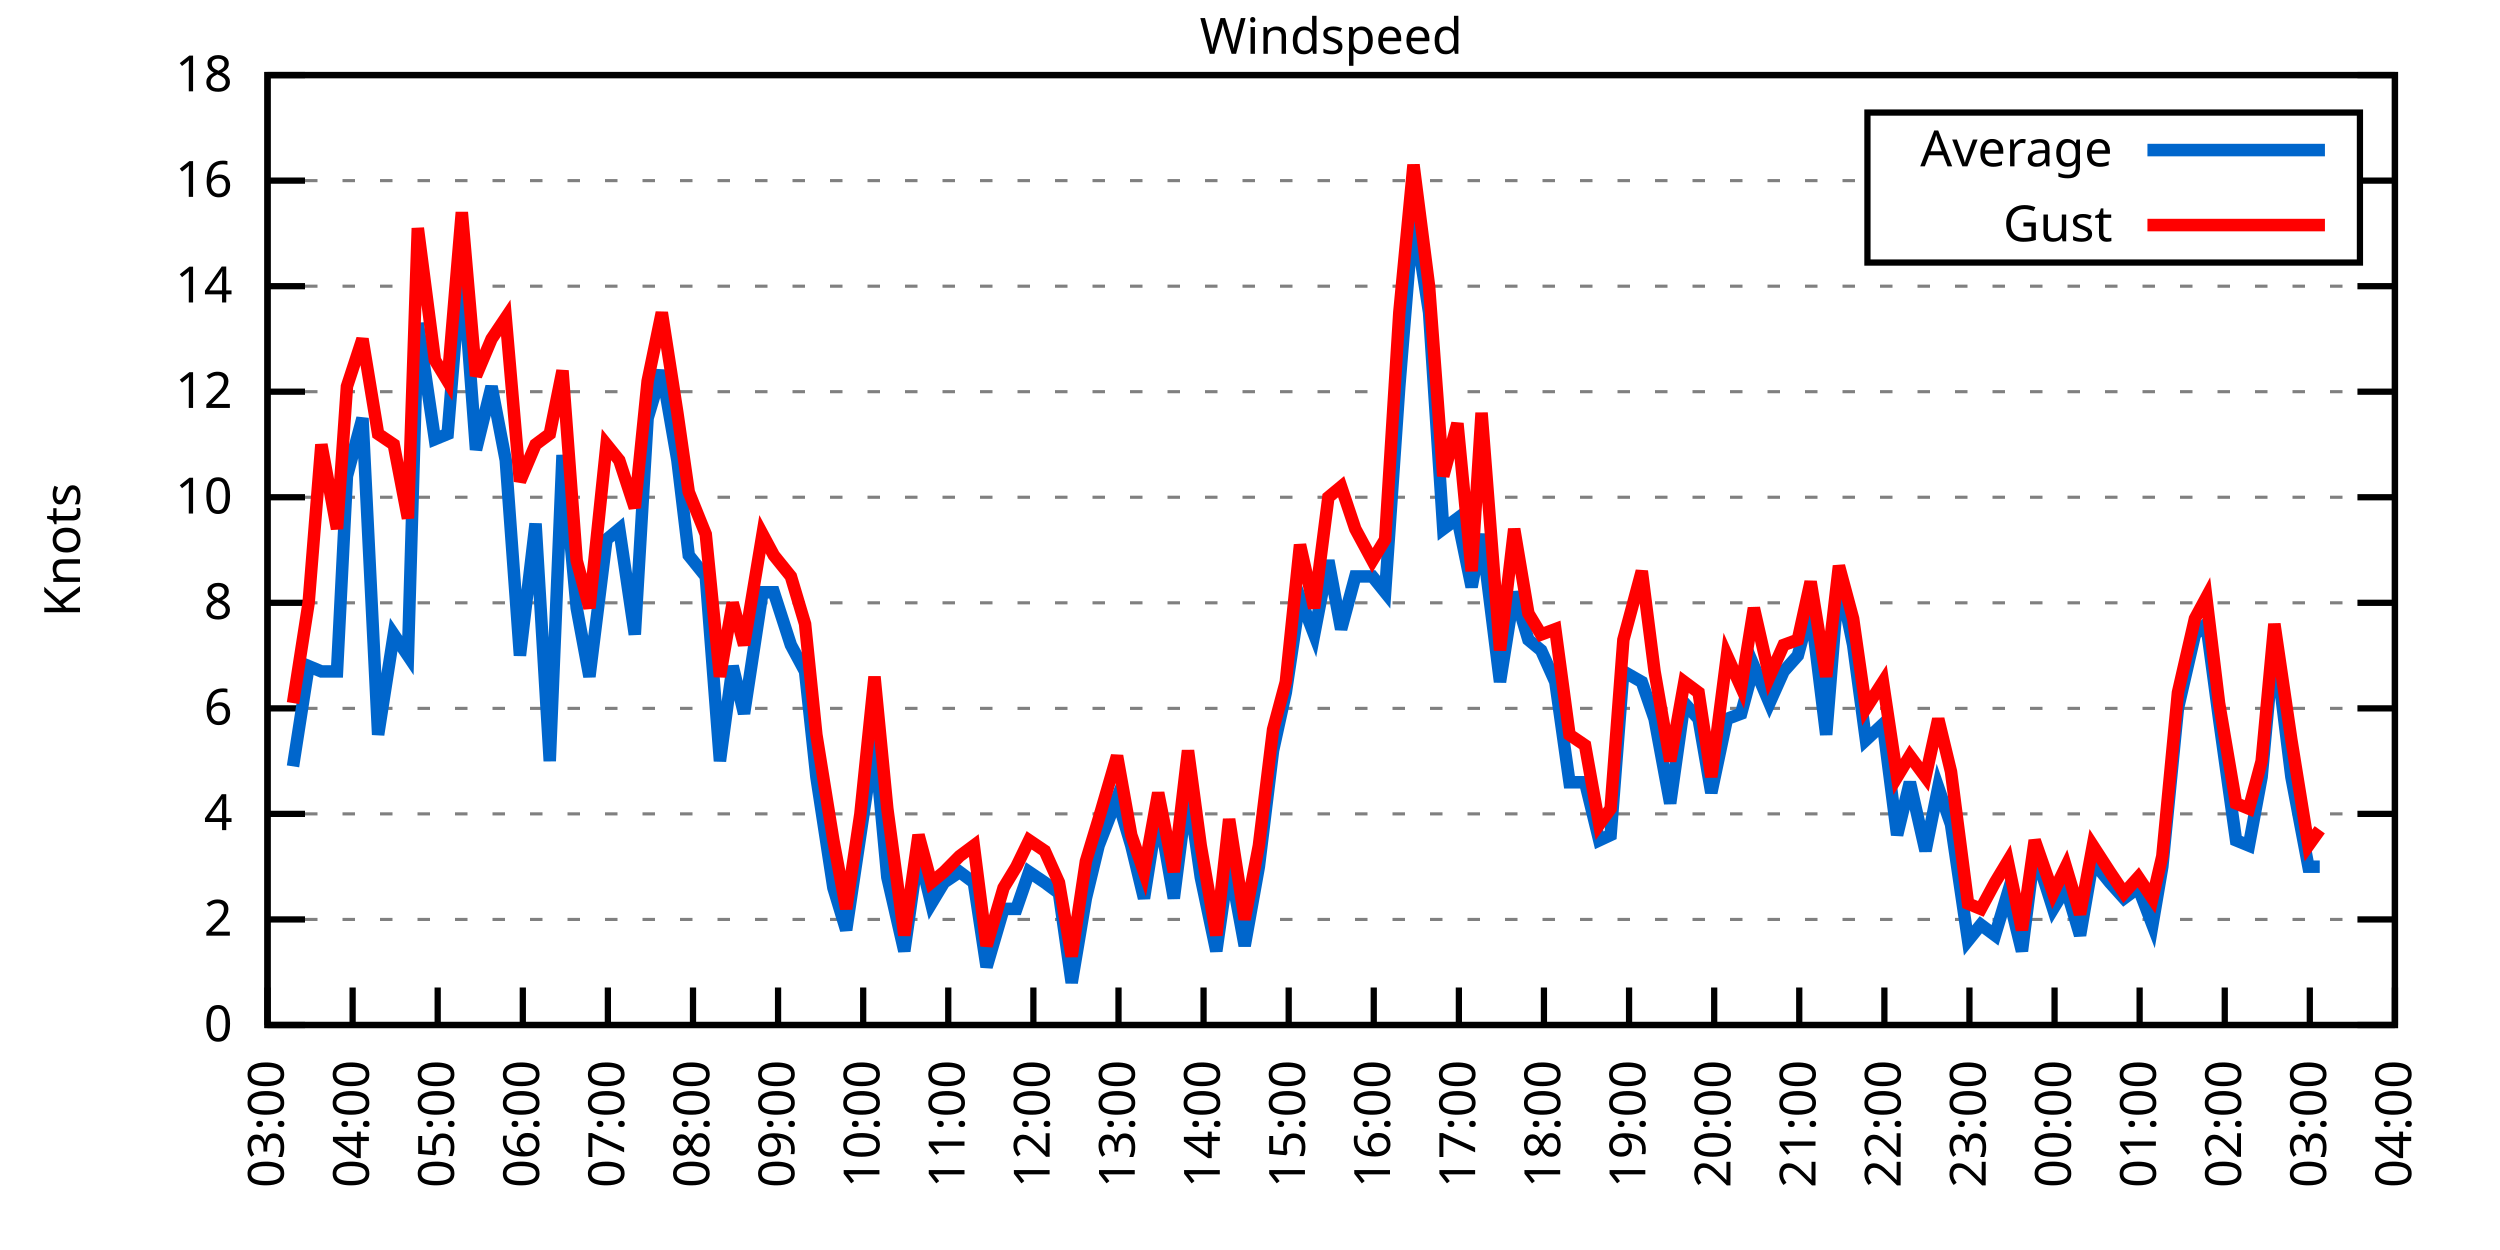
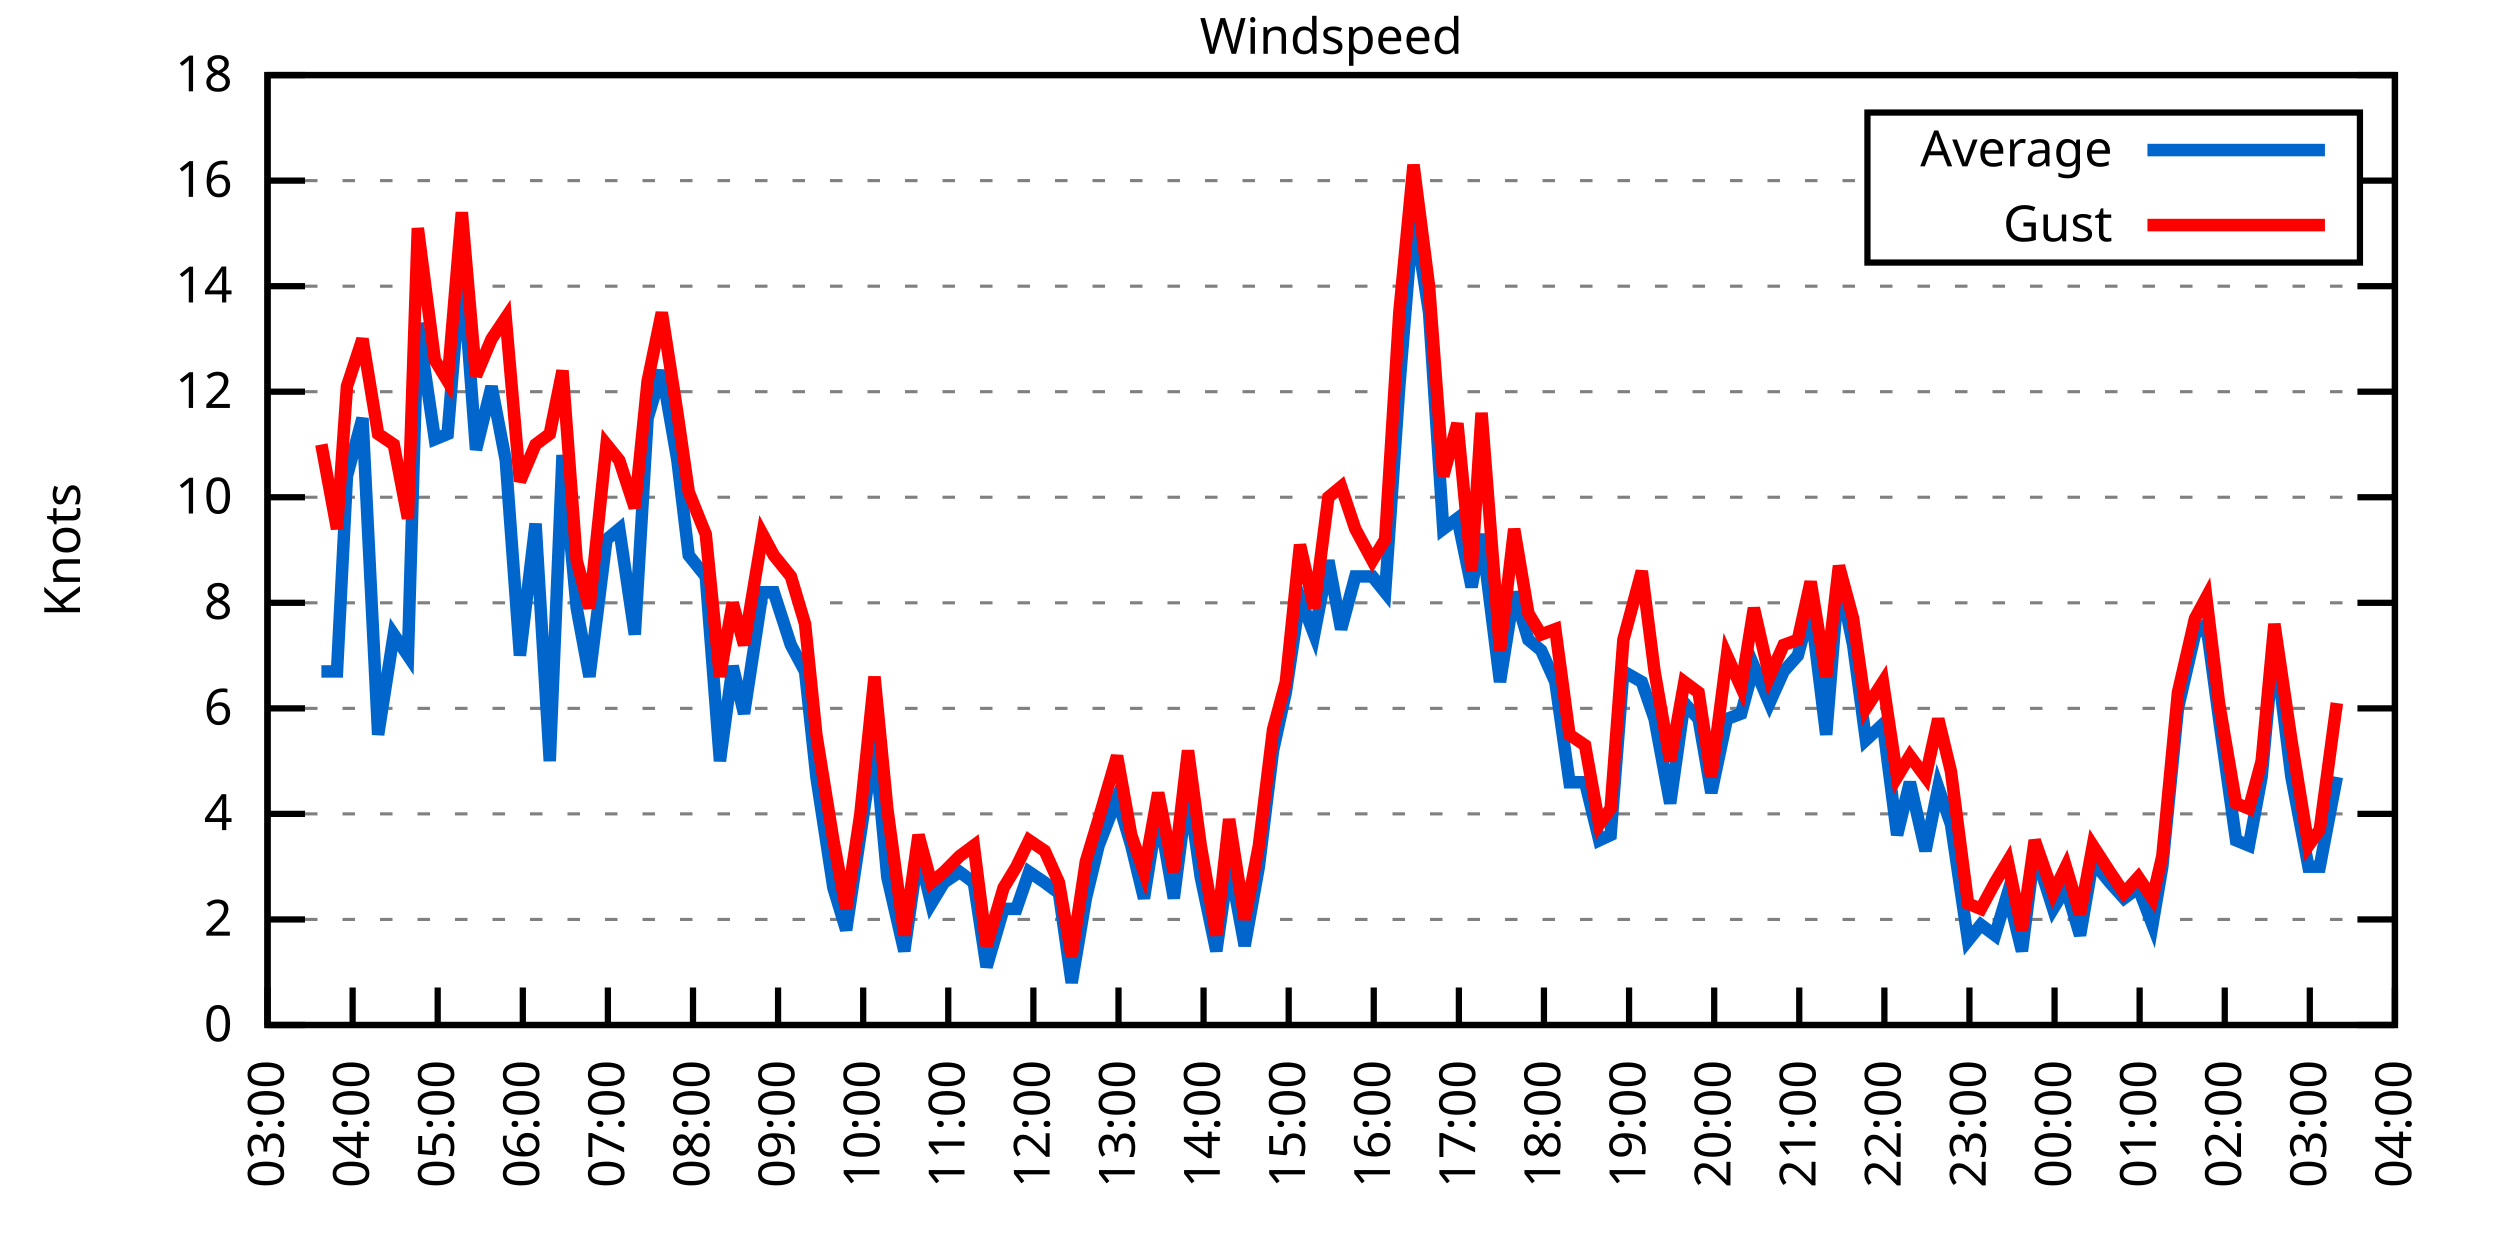
<svg xmlns="http://www.w3.org/2000/svg" xmlns:xlink="http://www.w3.org/1999/xlink" width="400" height="200" viewBox="0 0 400 200">
  <g id="gnuplot_canvas">
    <rect x="0" y="0" width="400" height="200" fill="none" />
    <defs>
      <circle id="gpDot" r="0.5" stroke-width="0.5" stroke="currentColor" />
      <path id="gpPt0" stroke-width="0.333" stroke="currentColor" d="M-1,0 h2 M0,-1 v2" />
      <path id="gpPt1" stroke-width="0.333" stroke="currentColor" d="M-1,-1 L1,1 M1,-1 L-1,1" />
      <path id="gpPt2" stroke-width="0.333" stroke="currentColor" d="M-1,0 L1,0 M0,-1 L0,1 M-1,-1 L1,1 M-1,1 L1,-1" />
      <rect id="gpPt3" stroke-width="0.333" stroke="currentColor" x="-1" y="-1" width="2" height="2" />
      <rect id="gpPt4" stroke-width="0.333" stroke="currentColor" fill="currentColor" x="-1" y="-1" width="2" height="2" />
      <circle id="gpPt5" stroke-width="0.333" stroke="currentColor" cx="0" cy="0" r="1" />
      <use xlink:href="#gpPt5" id="gpPt6" fill="currentColor" stroke="none" />
      <path id="gpPt7" stroke-width="0.333" stroke="currentColor" d="M0,-1.33 L-1.33,0.67 L1.33,0.67 z" />
      <use xlink:href="#gpPt7" id="gpPt8" fill="currentColor" stroke="none" />
      <use xlink:href="#gpPt7" id="gpPt9" stroke="currentColor" transform="rotate(180)" />
      <use xlink:href="#gpPt9" id="gpPt10" fill="currentColor" stroke="none" />
      <use xlink:href="#gpPt3" id="gpPt11" stroke="currentColor" transform="rotate(45)" />
      <use xlink:href="#gpPt11" id="gpPt12" fill="currentColor" stroke="none" />
      <path id="gpPt13" stroke-width="0.333" stroke="currentColor" d="M0,1.330 L1.265,0.411 L0.782,-1.067 L-0.782,-1.076 L-1.265,0.411 z" />
      <use xlink:href="#gpPt13" id="gpPt14" fill="currentColor" stroke="none" />
      <filter id="textbox" filterUnits="objectBoundingBox" x="0" y="0" height="1" width="1">
        <feFlood flood-color="white" flood-opacity="1" result="bgnd" />
        <feComposite in="SourceGraphic" in2="bgnd" operator="atop" />
      </filter>
      <filter id="greybox" filterUnits="objectBoundingBox" x="0" y="0" height="1" width="1">
        <feFlood flood-color="lightgrey" flood-opacity="1" result="grey" />
        <feComposite in="SourceGraphic" in2="grey" operator="atop" />
      </filter>
    </defs>
    <g fill="none" color="white" stroke="currentColor" stroke-width="1.00" stroke-linecap="butt" stroke-linejoin="miter">
</g>
    <g fill="none" color="black" stroke="currentColor" stroke-width="1.00" stroke-linecap="butt" stroke-linejoin="miter">
      <g stroke="none" shape-rendering="crispEdges">
        <polygon fill="rgb(255, 255, 255)" points="42.80,164.00 383.18,164.00 383.18,12.02 42.80,12.02 " />
      </g>
    </g>
    <g fill="none" color="black" stroke="currentColor" stroke-width="1.00" stroke-linecap="butt" stroke-linejoin="miter">
</g>
    <g fill="none" color="black" stroke="black" stroke-width="0.50" stroke-linecap="butt" stroke-linejoin="miter">
</g>
    <g fill="none" color="gray" stroke="currentColor" stroke-width="0.50" stroke-linecap="butt" stroke-linejoin="miter">
      <path stroke="gray" stroke-dasharray="2,4" class="gridline" d="M42.80,164.00 L383.19,164.00  " />
    </g>
    <g fill="none" color="gray" stroke="gray" stroke-width="1.00" stroke-linecap="butt" stroke-linejoin="miter">
</g>
    <g fill="none" color="black" stroke="currentColor" stroke-width="1.00" stroke-linecap="butt" stroke-linejoin="miter">
      <path stroke="black" d="M42.80,164.00 L48.80,164.00 M383.19,164.00 L377.19,164.00  " />
      <g transform="translate(37.20,166.60)" stroke="none" fill="black" font-family="Sans" font-size="8.00" text-anchor="end">
        <text>
          <tspan font-family="Sans"> 0</tspan>
        </text>
      </g>
    </g>
    <g fill="none" color="black" stroke="currentColor" stroke-width="1.00" stroke-linecap="butt" stroke-linejoin="miter">
</g>
    <g fill="none" color="black" stroke="black" stroke-width="0.50" stroke-linecap="butt" stroke-linejoin="miter">
</g>
    <g fill="none" color="gray" stroke="currentColor" stroke-width="0.50" stroke-linecap="butt" stroke-linejoin="miter">
      <path stroke="gray" stroke-dasharray="2,4" class="gridline" d="M42.80,147.11 L383.19,147.11  " />
    </g>
    <g fill="none" color="gray" stroke="gray" stroke-width="1.00" stroke-linecap="butt" stroke-linejoin="miter">
</g>
    <g fill="none" color="black" stroke="currentColor" stroke-width="1.00" stroke-linecap="butt" stroke-linejoin="miter">
      <path stroke="black" d="M42.80,147.11 L48.80,147.11 M383.19,147.11 L377.19,147.11  " />
      <g transform="translate(37.20,149.71)" stroke="none" fill="black" font-family="Sans" font-size="8.00" text-anchor="end">
        <text>
          <tspan font-family="Sans"> 2</tspan>
        </text>
      </g>
    </g>
    <g fill="none" color="black" stroke="currentColor" stroke-width="1.00" stroke-linecap="butt" stroke-linejoin="miter">
</g>
    <g fill="none" color="black" stroke="black" stroke-width="0.50" stroke-linecap="butt" stroke-linejoin="miter">
</g>
    <g fill="none" color="gray" stroke="currentColor" stroke-width="0.50" stroke-linecap="butt" stroke-linejoin="miter">
      <path stroke="gray" stroke-dasharray="2,4" class="gridline" d="M42.80,130.22 L383.19,130.22  " />
    </g>
    <g fill="none" color="gray" stroke="gray" stroke-width="1.00" stroke-linecap="butt" stroke-linejoin="miter">
</g>
    <g fill="none" color="black" stroke="currentColor" stroke-width="1.00" stroke-linecap="butt" stroke-linejoin="miter">
      <path stroke="black" d="M42.80,130.22 L48.80,130.22 M383.19,130.22 L377.19,130.22  " />
      <g transform="translate(37.20,132.82)" stroke="none" fill="black" font-family="Sans" font-size="8.00" text-anchor="end">
        <text>
          <tspan font-family="Sans"> 4</tspan>
        </text>
      </g>
    </g>
    <g fill="none" color="black" stroke="currentColor" stroke-width="1.00" stroke-linecap="butt" stroke-linejoin="miter">
</g>
    <g fill="none" color="black" stroke="black" stroke-width="0.50" stroke-linecap="butt" stroke-linejoin="miter">
</g>
    <g fill="none" color="gray" stroke="currentColor" stroke-width="0.50" stroke-linecap="butt" stroke-linejoin="miter">
      <path stroke="gray" stroke-dasharray="2,4" class="gridline" d="M42.80,113.34 L383.19,113.34  " />
    </g>
    <g fill="none" color="gray" stroke="gray" stroke-width="1.00" stroke-linecap="butt" stroke-linejoin="miter">
</g>
    <g fill="none" color="black" stroke="currentColor" stroke-width="1.00" stroke-linecap="butt" stroke-linejoin="miter">
      <path stroke="black" d="M42.80,113.34 L48.80,113.34 M383.19,113.34 L377.19,113.34  " />
      <g transform="translate(37.20,115.94)" stroke="none" fill="black" font-family="Sans" font-size="8.00" text-anchor="end">
        <text>
          <tspan font-family="Sans"> 6</tspan>
        </text>
      </g>
    </g>
    <g fill="none" color="black" stroke="currentColor" stroke-width="1.00" stroke-linecap="butt" stroke-linejoin="miter">
</g>
    <g fill="none" color="black" stroke="black" stroke-width="0.50" stroke-linecap="butt" stroke-linejoin="miter">
</g>
    <g fill="none" color="gray" stroke="currentColor" stroke-width="0.50" stroke-linecap="butt" stroke-linejoin="miter">
      <path stroke="gray" stroke-dasharray="2,4" class="gridline" d="M42.80,96.45 L383.19,96.45  " />
    </g>
    <g fill="none" color="gray" stroke="gray" stroke-width="1.00" stroke-linecap="butt" stroke-linejoin="miter">
</g>
    <g fill="none" color="black" stroke="currentColor" stroke-width="1.00" stroke-linecap="butt" stroke-linejoin="miter">
      <path stroke="black" d="M42.80,96.45 L48.80,96.45 M383.19,96.45 L377.19,96.45  " />
      <g transform="translate(37.20,99.05)" stroke="none" fill="black" font-family="Sans" font-size="8.00" text-anchor="end">
        <text>
          <tspan font-family="Sans"> 8</tspan>
        </text>
      </g>
    </g>
    <g fill="none" color="black" stroke="currentColor" stroke-width="1.00" stroke-linecap="butt" stroke-linejoin="miter">
</g>
    <g fill="none" color="black" stroke="black" stroke-width="0.50" stroke-linecap="butt" stroke-linejoin="miter">
</g>
    <g fill="none" color="gray" stroke="currentColor" stroke-width="0.50" stroke-linecap="butt" stroke-linejoin="miter">
      <path stroke="gray" stroke-dasharray="2,4" class="gridline" d="M42.80,79.56 L383.19,79.56  " />
    </g>
    <g fill="none" color="gray" stroke="gray" stroke-width="1.00" stroke-linecap="butt" stroke-linejoin="miter">
</g>
    <g fill="none" color="black" stroke="currentColor" stroke-width="1.00" stroke-linecap="butt" stroke-linejoin="miter">
      <path stroke="black" d="M42.80,79.56 L48.80,79.56 M383.19,79.56 L377.19,79.56  " />
      <g transform="translate(37.20,82.16)" stroke="none" fill="black" font-family="Sans" font-size="8.00" text-anchor="end">
        <text>
          <tspan font-family="Sans"> 10</tspan>
        </text>
      </g>
    </g>
    <g fill="none" color="black" stroke="currentColor" stroke-width="1.00" stroke-linecap="butt" stroke-linejoin="miter">
</g>
    <g fill="none" color="black" stroke="black" stroke-width="0.50" stroke-linecap="butt" stroke-linejoin="miter">
</g>
    <g fill="none" color="gray" stroke="currentColor" stroke-width="0.50" stroke-linecap="butt" stroke-linejoin="miter">
      <path stroke="gray" stroke-dasharray="2,4" class="gridline" d="M42.80,62.67 L383.19,62.67  " />
    </g>
    <g fill="none" color="gray" stroke="gray" stroke-width="1.00" stroke-linecap="butt" stroke-linejoin="miter">
</g>
    <g fill="none" color="black" stroke="currentColor" stroke-width="1.00" stroke-linecap="butt" stroke-linejoin="miter">
      <path stroke="black" d="M42.80,62.67 L48.80,62.67 M383.19,62.67 L377.19,62.67  " />
      <g transform="translate(37.20,65.27)" stroke="none" fill="black" font-family="Sans" font-size="8.00" text-anchor="end">
        <text>
          <tspan font-family="Sans"> 12</tspan>
        </text>
      </g>
    </g>
    <g fill="none" color="black" stroke="currentColor" stroke-width="1.00" stroke-linecap="butt" stroke-linejoin="miter">
</g>
    <g fill="none" color="black" stroke="black" stroke-width="0.50" stroke-linecap="butt" stroke-linejoin="miter">
</g>
    <g fill="none" color="gray" stroke="currentColor" stroke-width="0.50" stroke-linecap="butt" stroke-linejoin="miter">
      <path stroke="gray" stroke-dasharray="2,4" class="gridline" d="M42.80,45.79 L383.19,45.79  " />
    </g>
    <g fill="none" color="gray" stroke="gray" stroke-width="1.00" stroke-linecap="butt" stroke-linejoin="miter">
</g>
    <g fill="none" color="black" stroke="currentColor" stroke-width="1.00" stroke-linecap="butt" stroke-linejoin="miter">
      <path stroke="black" d="M42.80,45.79 L48.80,45.79 M383.19,45.79 L377.19,45.79  " />
      <g transform="translate(37.20,48.39)" stroke="none" fill="black" font-family="Sans" font-size="8.00" text-anchor="end">
        <text>
          <tspan font-family="Sans"> 14</tspan>
        </text>
      </g>
    </g>
    <g fill="none" color="black" stroke="currentColor" stroke-width="1.00" stroke-linecap="butt" stroke-linejoin="miter">
</g>
    <g fill="none" color="black" stroke="black" stroke-width="0.50" stroke-linecap="butt" stroke-linejoin="miter">
</g>
    <g fill="none" color="gray" stroke="currentColor" stroke-width="0.50" stroke-linecap="butt" stroke-linejoin="miter">
      <path stroke="gray" stroke-dasharray="2,4" class="gridline" d="M42.80,28.90 L298.79,28.90 M377.59,28.90 L383.19,28.90  " />
    </g>
    <g fill="none" color="gray" stroke="gray" stroke-width="1.00" stroke-linecap="butt" stroke-linejoin="miter">
</g>
    <g fill="none" color="black" stroke="currentColor" stroke-width="1.00" stroke-linecap="butt" stroke-linejoin="miter">
      <path stroke="black" d="M42.80,28.90 L48.80,28.90 M383.19,28.90 L377.19,28.90  " />
      <g transform="translate(37.20,31.50)" stroke="none" fill="black" font-family="Sans" font-size="8.00" text-anchor="end">
        <text>
          <tspan font-family="Sans"> 16</tspan>
        </text>
      </g>
    </g>
    <g fill="none" color="black" stroke="currentColor" stroke-width="1.00" stroke-linecap="butt" stroke-linejoin="miter">
</g>
    <g fill="none" color="black" stroke="black" stroke-width="0.50" stroke-linecap="butt" stroke-linejoin="miter">
</g>
    <g fill="none" color="gray" stroke="currentColor" stroke-width="0.50" stroke-linecap="butt" stroke-linejoin="miter">
      <path stroke="gray" stroke-dasharray="2,4" class="gridline" d="M42.80,12.01 L383.19,12.01  " />
    </g>
    <g fill="none" color="gray" stroke="gray" stroke-width="1.00" stroke-linecap="butt" stroke-linejoin="miter">
</g>
    <g fill="none" color="black" stroke="currentColor" stroke-width="1.00" stroke-linecap="butt" stroke-linejoin="miter">
      <path stroke="black" d="M42.80,12.01 L48.80,12.01 M383.19,12.01 L377.19,12.01  " />
      <g transform="translate(37.20,14.61)" stroke="none" fill="black" font-family="Sans" font-size="8.00" text-anchor="end">
        <text>
          <tspan font-family="Sans"> 18</tspan>
        </text>
      </g>
    </g>
    <g fill="none" color="black" stroke="currentColor" stroke-width="1.00" stroke-linecap="butt" stroke-linejoin="miter">
      <path stroke="black" d="M42.80,164.00 L42.80,158.00  " />
      <g transform="translate(45.40,169.60) rotate(270.00)" stroke="none" fill="black" font-family="Sans" font-size="8.00" text-anchor="end">
        <text>
          <tspan font-family="Sans">03:00</tspan>
        </text>
      </g>
    </g>
    <g fill="none" color="black" stroke="currentColor" stroke-width="1.00" stroke-linecap="butt" stroke-linejoin="miter">
      <path stroke="black" d="M56.42,164.00 L56.42,158.00  " />
      <g transform="translate(59.02,169.60) rotate(270.00)" stroke="none" fill="black" font-family="Sans" font-size="8.00" text-anchor="end">
        <text>
          <tspan font-family="Sans">04:00</tspan>
        </text>
      </g>
    </g>
    <g fill="none" color="black" stroke="currentColor" stroke-width="1.00" stroke-linecap="butt" stroke-linejoin="miter">
      <path stroke="black" d="M70.03,164.00 L70.03,158.00  " />
      <g transform="translate(72.63,169.60) rotate(270.00)" stroke="none" fill="black" font-family="Sans" font-size="8.00" text-anchor="end">
        <text>
          <tspan font-family="Sans">05:00</tspan>
        </text>
      </g>
    </g>
    <g fill="none" color="black" stroke="currentColor" stroke-width="1.00" stroke-linecap="butt" stroke-linejoin="miter">
      <path stroke="black" d="M83.65,164.00 L83.65,158.00  " />
      <g transform="translate(86.25,169.60) rotate(270.00)" stroke="none" fill="black" font-family="Sans" font-size="8.00" text-anchor="end">
        <text>
          <tspan font-family="Sans">06:00</tspan>
        </text>
      </g>
    </g>
    <g fill="none" color="black" stroke="currentColor" stroke-width="1.00" stroke-linecap="butt" stroke-linejoin="miter">
      <path stroke="black" d="M97.26,164.00 L97.26,158.00  " />
      <g transform="translate(99.86,169.60) rotate(270.00)" stroke="none" fill="black" font-family="Sans" font-size="8.00" text-anchor="end">
        <text>
          <tspan font-family="Sans">07:00</tspan>
        </text>
      </g>
    </g>
    <g fill="none" color="black" stroke="currentColor" stroke-width="1.00" stroke-linecap="butt" stroke-linejoin="miter">
      <path stroke="black" d="M110.88,164.00 L110.88,158.00  " />
      <g transform="translate(113.48,169.60) rotate(270.00)" stroke="none" fill="black" font-family="Sans" font-size="8.00" text-anchor="end">
        <text>
          <tspan font-family="Sans">08:00</tspan>
        </text>
      </g>
    </g>
    <g fill="none" color="black" stroke="currentColor" stroke-width="1.00" stroke-linecap="butt" stroke-linejoin="miter">
      <path stroke="black" d="M124.49,164.00 L124.49,158.00  " />
      <g transform="translate(127.09,169.60) rotate(270.00)" stroke="none" fill="black" font-family="Sans" font-size="8.00" text-anchor="end">
        <text>
          <tspan font-family="Sans">09:00</tspan>
        </text>
      </g>
    </g>
    <g fill="none" color="black" stroke="currentColor" stroke-width="1.00" stroke-linecap="butt" stroke-linejoin="miter">
      <path stroke="black" d="M138.11,164.00 L138.11,158.00  " />
      <g transform="translate(140.71,169.60) rotate(270.00)" stroke="none" fill="black" font-family="Sans" font-size="8.00" text-anchor="end">
        <text>
          <tspan font-family="Sans">10:00</tspan>
        </text>
      </g>
    </g>
    <g fill="none" color="black" stroke="currentColor" stroke-width="1.00" stroke-linecap="butt" stroke-linejoin="miter">
      <path stroke="black" d="M151.72,164.00 L151.72,158.00  " />
      <g transform="translate(154.32,169.60) rotate(270.00)" stroke="none" fill="black" font-family="Sans" font-size="8.00" text-anchor="end">
        <text>
          <tspan font-family="Sans">11:00</tspan>
        </text>
      </g>
    </g>
    <g fill="none" color="black" stroke="currentColor" stroke-width="1.00" stroke-linecap="butt" stroke-linejoin="miter">
      <path stroke="black" d="M165.34,164.00 L165.34,158.00  " />
      <g transform="translate(167.94,169.60) rotate(270.00)" stroke="none" fill="black" font-family="Sans" font-size="8.00" text-anchor="end">
        <text>
          <tspan font-family="Sans">12:00</tspan>
        </text>
      </g>
    </g>
    <g fill="none" color="black" stroke="currentColor" stroke-width="1.00" stroke-linecap="butt" stroke-linejoin="miter">
      <path stroke="black" d="M178.96,164.00 L178.96,158.00  " />
      <g transform="translate(181.56,169.60) rotate(270.00)" stroke="none" fill="black" font-family="Sans" font-size="8.00" text-anchor="end">
        <text>
          <tspan font-family="Sans">13:00</tspan>
        </text>
      </g>
    </g>
    <g fill="none" color="black" stroke="currentColor" stroke-width="1.00" stroke-linecap="butt" stroke-linejoin="miter">
      <path stroke="black" d="M192.57,164.00 L192.57,158.00  " />
      <g transform="translate(195.17,169.60) rotate(270.00)" stroke="none" fill="black" font-family="Sans" font-size="8.00" text-anchor="end">
        <text>
          <tspan font-family="Sans">14:00</tspan>
        </text>
      </g>
    </g>
    <g fill="none" color="black" stroke="currentColor" stroke-width="1.00" stroke-linecap="butt" stroke-linejoin="miter">
      <path stroke="black" d="M206.19,164.00 L206.19,158.00  " />
      <g transform="translate(208.79,169.60) rotate(270.00)" stroke="none" fill="black" font-family="Sans" font-size="8.00" text-anchor="end">
        <text>
          <tspan font-family="Sans">15:00</tspan>
        </text>
      </g>
    </g>
    <g fill="none" color="black" stroke="currentColor" stroke-width="1.00" stroke-linecap="butt" stroke-linejoin="miter">
      <path stroke="black" d="M219.80,164.00 L219.80,158.00  " />
      <g transform="translate(222.40,169.60) rotate(270.00)" stroke="none" fill="black" font-family="Sans" font-size="8.00" text-anchor="end">
        <text>
          <tspan font-family="Sans">16:00</tspan>
        </text>
      </g>
    </g>
    <g fill="none" color="black" stroke="currentColor" stroke-width="1.00" stroke-linecap="butt" stroke-linejoin="miter">
      <path stroke="black" d="M233.42,164.00 L233.42,158.00  " />
      <g transform="translate(236.02,169.60) rotate(270.00)" stroke="none" fill="black" font-family="Sans" font-size="8.00" text-anchor="end">
        <text>
          <tspan font-family="Sans">17:00</tspan>
        </text>
      </g>
    </g>
    <g fill="none" color="black" stroke="currentColor" stroke-width="1.00" stroke-linecap="butt" stroke-linejoin="miter">
      <path stroke="black" d="M247.03,164.00 L247.03,158.00  " />
      <g transform="translate(249.63,169.60) rotate(270.00)" stroke="none" fill="black" font-family="Sans" font-size="8.00" text-anchor="end">
        <text>
          <tspan font-family="Sans">18:00</tspan>
        </text>
      </g>
    </g>
    <g fill="none" color="black" stroke="currentColor" stroke-width="1.00" stroke-linecap="butt" stroke-linejoin="miter">
      <path stroke="black" d="M260.65,164.00 L260.65,158.00  " />
      <g transform="translate(263.25,169.60) rotate(270.00)" stroke="none" fill="black" font-family="Sans" font-size="8.00" text-anchor="end">
        <text>
          <tspan font-family="Sans">19:00</tspan>
        </text>
      </g>
    </g>
    <g fill="none" color="black" stroke="currentColor" stroke-width="1.00" stroke-linecap="butt" stroke-linejoin="miter">
      <path stroke="black" d="M274.27,164.00 L274.27,158.00  " />
      <g transform="translate(276.87,169.60) rotate(270.00)" stroke="none" fill="black" font-family="Sans" font-size="8.00" text-anchor="end">
        <text>
          <tspan font-family="Sans">20:00</tspan>
        </text>
      </g>
    </g>
    <g fill="none" color="black" stroke="currentColor" stroke-width="1.00" stroke-linecap="butt" stroke-linejoin="miter">
      <path stroke="black" d="M287.88,164.00 L287.88,158.00  " />
      <g transform="translate(290.48,169.60) rotate(270.00)" stroke="none" fill="black" font-family="Sans" font-size="8.00" text-anchor="end">
        <text>
          <tspan font-family="Sans">21:00</tspan>
        </text>
      </g>
    </g>
    <g fill="none" color="black" stroke="currentColor" stroke-width="1.00" stroke-linecap="butt" stroke-linejoin="miter">
      <path stroke="black" d="M301.50,164.00 L301.50,158.00  " />
      <g transform="translate(304.10,169.60) rotate(270.00)" stroke="none" fill="black" font-family="Sans" font-size="8.00" text-anchor="end">
        <text>
          <tspan font-family="Sans">22:00</tspan>
        </text>
      </g>
    </g>
    <g fill="none" color="black" stroke="currentColor" stroke-width="1.00" stroke-linecap="butt" stroke-linejoin="miter">
      <path stroke="black" d="M315.11,164.00 L315.11,158.00  " />
      <g transform="translate(317.71,169.60) rotate(270.00)" stroke="none" fill="black" font-family="Sans" font-size="8.00" text-anchor="end">
        <text>
          <tspan font-family="Sans">23:00</tspan>
        </text>
      </g>
    </g>
    <g fill="none" color="black" stroke="currentColor" stroke-width="1.00" stroke-linecap="butt" stroke-linejoin="miter">
      <path stroke="black" d="M328.73,164.00 L328.73,158.00  " />
      <g transform="translate(331.33,169.60) rotate(270.00)" stroke="none" fill="black" font-family="Sans" font-size="8.00" text-anchor="end">
        <text>
          <tspan font-family="Sans">00:00</tspan>
        </text>
      </g>
    </g>
    <g fill="none" color="black" stroke="currentColor" stroke-width="1.00" stroke-linecap="butt" stroke-linejoin="miter">
      <path stroke="black" d="M342.34,164.00 L342.34,158.00  " />
      <g transform="translate(344.94,169.60) rotate(270.00)" stroke="none" fill="black" font-family="Sans" font-size="8.00" text-anchor="end">
        <text>
          <tspan font-family="Sans">01:00</tspan>
        </text>
      </g>
    </g>
    <g fill="none" color="black" stroke="currentColor" stroke-width="1.00" stroke-linecap="butt" stroke-linejoin="miter">
      <path stroke="black" d="M355.96,164.00 L355.96,158.00  " />
      <g transform="translate(358.56,169.60) rotate(270.00)" stroke="none" fill="black" font-family="Sans" font-size="8.00" text-anchor="end">
        <text>
          <tspan font-family="Sans">02:00</tspan>
        </text>
      </g>
    </g>
    <g fill="none" color="black" stroke="currentColor" stroke-width="1.00" stroke-linecap="butt" stroke-linejoin="miter">
      <path stroke="black" d="M369.57,164.00 L369.57,158.00  " />
      <g transform="translate(372.17,169.60) rotate(270.00)" stroke="none" fill="black" font-family="Sans" font-size="8.00" text-anchor="end">
        <text>
          <tspan font-family="Sans">03:00</tspan>
        </text>
      </g>
    </g>
    <g fill="none" color="black" stroke="currentColor" stroke-width="1.00" stroke-linecap="butt" stroke-linejoin="miter">
      <path stroke="black" d="M383.19,164.00 L383.19,158.00  " />
      <g transform="translate(385.79,169.60) rotate(270.00)" stroke="none" fill="black" font-family="Sans" font-size="8.00" text-anchor="end">
        <text>
          <tspan font-family="Sans">04:00</tspan>
        </text>
      </g>
    </g>
    <g fill="none" color="black" stroke="currentColor" stroke-width="1.00" stroke-linecap="butt" stroke-linejoin="miter">
</g>
    <g fill="none" color="black" stroke="currentColor" stroke-width="1.00" stroke-linecap="butt" stroke-linejoin="miter">
      <path stroke="black" d="M42.80,12.01 L42.80,164.00 L383.19,164.00 L383.19,12.01 L42.80,12.01 Z  " />
    </g>
    <g fill="none" color="black" stroke="currentColor" stroke-width="1.00" stroke-linecap="butt" stroke-linejoin="miter">
</g>
    <g fill="none" color="black" stroke="currentColor" stroke-width="1.00" stroke-linecap="butt" stroke-linejoin="miter">
      <path stroke="black" d="M298.79,42.01 L298.79,18.01 L377.59,18.01 L377.59,42.01 L298.79,42.01 Z  " />
    </g>
    <g id="Windspeed_plot_1">
      <g fill="none" color="white" stroke="black" stroke-width="2.00" stroke-linecap="butt" stroke-linejoin="miter">
</g>
      <g fill="none" color="black" stroke="currentColor" stroke-width="2.00" stroke-linecap="butt" stroke-linejoin="miter">
        <g transform="translate(337.99,26.61)" stroke="none" fill="black" font-family="Sans" font-size="8.00" text-anchor="end">
          <text>
            <tspan font-family="Sans">Average</tspan>
          </text>
        </g>
      </g>
      <g fill="none" color="black" stroke="currentColor" stroke-width="2.00" stroke-linecap="butt" stroke-linejoin="miter">
-         <path stroke="rgb(  0, 102, 204)" d="M343.59,24.01 L371.99,24.01 M46.88,122.62 L49.38,106.58 L51.42,107.43 L53.92,107.43 L55.51,76.18 L58.00,66.90   L60.50,117.56 L63.00,101.52 L65.27,104.89 L66.85,51.70 L69.58,70.27 L71.62,69.43 L73.89,41.56 L76.16,71.96   L78.65,61.83 L80.92,73.65 L83.19,104.89 L85.69,83.78 L87.96,121.78 L90.00,72.81 L92.27,97.29 L94.31,108.27   L97.04,86.32 L99.08,84.63 L101.57,101.52 L103.62,66.90 L105.89,59.30 L108.38,73.65 L110.20,88.85 L112.92,92.23   L115.19,121.78 L117.23,106.58 L119.05,114.18 L122.00,94.76 L123.81,94.76 L126.54,103.20 L128.81,107.43 L130.62,124.31   L133.34,142.05 L135.39,148.80 L137.66,133.60 L139.92,118.40 L141.97,140.36 L144.69,152.18 L146.96,136.14 L149.00,144.58   L151.04,141.20 L153.54,139.51 L155.81,141.20 L157.85,154.71 L160.57,145.42 L162.62,145.42 L164.66,139.51 L167.16,141.20   L169.43,142.89 L171.47,157.24 L173.74,143.73 L175.78,135.29 L178.73,127.69 L181.00,135.29 L183.04,143.73 L185.31,129.38   L187.81,143.73 L190.08,126.00 L192.12,140.36 L194.61,152.18 L196.66,137.82 L199.15,151.33 L201.42,138.67 L203.69,120.09   L205.73,110.80 L208.00,95.60 L210.27,101.52 L212.54,89.69 L214.58,100.67 L216.85,92.23 L219.58,92.23 L221.62,94.76   L223.89,61.83 L226.16,33.96 L228.65,50.01 L230.92,84.63 L233.19,82.94 L235.46,93.92 L237.05,85.47 L240.00,109.11   L242.27,94.76 L244.54,102.36 L246.58,104.05 L248.85,109.11 L251.12,125.16 L253.61,125.16 L255.88,134.45 L257.70,133.60   L259.74,107.43 L262.69,109.11 L264.73,115.03 L267.23,128.54 L269.50,112.49 L271.77,115.03 L273.81,126.85 L276.31,115.03   L278.58,114.18 L280.62,106.58 L283.12,112.49 L285.38,107.43 L287.65,104.89 L289.70,97.29 L292.19,117.56 L294.23,92.23   L296.50,103.20 L298.55,118.40 L301.27,115.87 L303.54,133.60 L305.58,125.16 L308.08,136.14 L310.12,126.00 L312.16,131.91   L314.89,150.49 L316.93,147.96 L319.20,149.65 L321.24,142.89 L323.51,152.18 L325.55,136.14 L328.50,145.42 L330.54,142.05   L332.81,149.65 L334.85,137.82 L337.58,141.20 L339.85,143.73 L342.12,142.05 L344.39,147.96 L345.97,138.67 L348.47,113.34   L351.19,101.52 L353.01,99.83 L355.05,115.03 L357.77,134.45 L359.82,135.29 L361.86,124.31 L363.90,102.36 L366.62,124.31   L369.35,138.67 L371.16,138.67  " />
+         <path stroke="rgb(  0, 102, 204)" d="M343.59,24.01 L371.99,24.01 M51.42,107.43 L53.92,107.43 L55.51,76.18 L58.00,66.90 L60.50,117.56 L63.00,101.52   L65.27,104.89 L66.85,51.70 L69.58,70.27 L71.62,69.43 L73.89,41.56 L76.16,71.96 L78.65,61.83 L80.92,73.65   L83.19,104.89 L85.69,83.78 L87.96,121.78 L90.00,72.81 L92.27,97.29 L94.31,108.27 L97.04,86.32 L99.08,84.63   L101.57,101.52 L103.62,66.90 L105.89,59.30 L108.38,73.65 L110.20,88.85 L112.92,92.23 L115.19,121.78 L117.23,106.58   L119.05,114.18 L122.00,94.76 L123.81,94.76 L126.54,103.20 L128.81,107.43 L130.62,124.31 L133.34,142.05 L135.39,148.80   L137.66,133.60 L139.92,118.40 L141.97,140.36 L144.69,152.18 L146.96,136.14 L149.00,144.58 L151.04,141.20 L153.54,139.51   L155.81,141.20 L157.85,154.71 L160.57,145.42 L162.62,145.42 L164.66,139.51 L167.16,141.20 L169.43,142.89 L171.47,157.24   L173.74,143.73 L175.78,135.29 L178.73,127.69 L181.00,135.29 L183.04,143.73 L185.31,129.38 L187.81,143.73 L190.08,126.00   L192.12,140.36 L194.61,152.18 L196.66,137.82 L199.15,151.33 L201.42,138.67 L203.69,120.09 L205.73,110.80 L208.00,95.60   L210.27,101.52 L212.54,89.69 L214.58,100.67 L216.85,92.23 L219.58,92.23 L221.62,94.76 L223.89,61.83 L226.16,33.96   L228.65,50.01 L230.92,84.63 L233.19,82.94 L235.46,93.92 L237.05,85.47 L240.00,109.11 L242.27,94.76 L244.54,102.36   L246.58,104.05 L248.85,109.11 L251.12,125.16 L253.61,125.16 L255.88,134.45 L257.70,133.60 L259.74,107.43 L262.69,109.11   L264.73,115.03 L267.23,128.54 L269.50,112.49 L271.77,115.03 L273.81,126.85 L276.31,115.03 L278.58,114.18 L280.62,106.58   L283.12,112.49 L285.38,107.43 L287.65,104.89 L289.70,97.29 L292.19,117.56 L294.23,92.23 L296.50,103.20 L298.55,118.40   L301.27,115.87 L303.54,133.60 L305.58,125.16 L308.08,136.14 L310.12,126.00 L312.16,131.91 L314.89,150.49 L316.93,147.96   L319.20,149.65 L321.24,142.89 L323.51,152.18 L325.55,136.14 L328.50,145.42 L330.54,142.05 L332.81,149.65 L334.85,137.82   L337.58,141.20 L339.85,143.73 L342.12,142.05 L344.39,147.96 L345.97,138.67 L348.47,113.34 L351.19,101.52 L353.01,99.83   L355.05,115.03 L357.77,134.45 L359.82,135.29 L361.86,124.31 L363.90,102.36 L366.62,124.31 L369.35,138.67 L371.16,138.67   L373.89,124.31  " />
      </g>
    </g>
    <g id="Windspeed_plot_2">
      <g fill="none" color="black" stroke="currentColor" stroke-width="2.00" stroke-linecap="butt" stroke-linejoin="miter">
        <g transform="translate(337.99,38.61)" stroke="none" fill="black" font-family="Sans" font-size="8.00" text-anchor="end">
          <text>
            <tspan font-family="Sans">Gust</tspan>
          </text>
        </g>
      </g>
      <g fill="none" color="black" stroke="currentColor" stroke-width="2.00" stroke-linecap="butt" stroke-linejoin="miter">
-         <path stroke="rgb(255,   0,   0)" d="M343.59,36.01 L371.99,36.01 M46.88,112.49 L49.38,96.45 L51.42,71.12 L53.92,84.63 L55.51,61.83 L58.00,54.23   L60.50,69.43 L63.00,71.12 L65.27,82.94 L66.85,36.50 L69.58,57.61 L71.62,60.98 L73.89,33.96 L76.16,60.14   L78.65,54.23 L80.92,50.85 L83.19,77.03 L85.69,71.12 L87.96,69.43 L90.00,59.30 L92.27,89.69 L94.31,97.29   L97.04,71.12 L99.08,73.65 L101.57,81.25 L103.62,60.98 L105.89,50.01 L108.38,66.05 L110.20,78.72 L112.92,85.47   L115.19,108.27 L117.23,96.45 L119.05,103.20 L122.00,85.47 L123.81,88.85 L126.54,92.23 L128.81,99.83 L130.62,117.56   L133.34,134.45 L135.39,145.42 L137.66,130.22 L139.92,108.27 L141.97,129.38 L144.69,149.65 L146.96,133.60 L149.00,141.20   L151.04,139.51 L153.54,136.98 L155.81,135.29 L157.85,151.33 L160.57,142.05 L162.62,138.67 L164.66,134.45 L167.16,136.14   L169.43,141.20 L171.47,153.02 L173.74,137.82 L175.78,131.07 L178.73,120.94 L181.00,133.60 L183.04,139.51 L185.31,126.85   L187.81,139.51 L190.08,120.09 L192.12,135.29 L194.61,149.65 L196.66,131.07 L199.15,147.11 L201.42,135.29 L203.69,116.71   L205.73,109.11 L208.00,87.16 L210.27,97.29 L212.54,79.56 L214.58,77.87 L216.85,84.63 L219.58,89.69 L221.62,86.32   L223.89,50.01 L226.16,26.36 L228.65,45.79 L230.92,76.18 L233.19,67.74 L235.46,91.38 L237.05,66.05 L240.00,104.05   L242.27,84.63 L244.54,98.14 L246.58,101.52 L248.85,100.67 L251.12,117.56 L253.61,119.25 L255.88,131.91 L257.70,129.38   L259.74,102.36 L262.69,91.38 L264.73,107.43 L267.23,121.78 L269.50,109.11 L271.77,110.80 L273.81,124.31 L276.31,104.89   L278.58,109.96 L280.62,97.29 L283.12,108.27 L285.38,103.20 L287.65,102.36 L289.70,93.07 L292.19,108.27 L294.23,90.54   L296.50,98.98 L298.55,113.34 L301.27,109.11 L303.54,124.31 L305.58,120.94 L308.08,124.31 L310.12,115.03 L312.16,123.47   L314.89,144.58 L316.93,145.42 L319.20,141.20 L321.24,137.82 L323.51,148.80 L325.55,134.45 L328.50,142.89 L330.54,138.67   L332.81,146.27 L334.85,135.29 L337.58,139.51 L339.85,142.89 L342.12,140.36 L344.39,143.73 L345.97,136.98 L348.47,110.80   L351.19,98.98 L353.01,95.60 L355.05,112.49 L357.77,128.54 L359.82,129.38 L361.86,121.78 L363.90,99.83 L366.62,118.40   L369.35,135.29 L371.16,132.76  " />
+         <path stroke="rgb(255,   0,   0)" d="M343.59,36.01 L371.99,36.01 M51.42,71.12 L53.92,84.63 L55.51,61.83 L58.00,54.23 L60.50,69.43 L63.00,71.12   L65.27,82.94 L66.85,36.50 L69.58,57.61 L71.62,60.98 L73.89,33.96 L76.16,60.14 L78.65,54.23 L80.92,50.85   L83.19,77.03 L85.69,71.12 L87.96,69.43 L90.00,59.30 L92.27,89.69 L94.31,97.29 L97.04,71.12 L99.08,73.65   L101.57,81.25 L103.62,60.98 L105.89,50.01 L108.38,66.05 L110.20,78.72 L112.92,85.47 L115.19,108.27 L117.23,96.45   L119.05,103.20 L122.00,85.47 L123.81,88.85 L126.54,92.23 L128.81,99.83 L130.62,117.56 L133.34,134.45 L135.39,145.42   L137.66,130.22 L139.92,108.27 L141.97,129.38 L144.69,149.65 L146.96,133.60 L149.00,141.20 L151.04,139.51 L153.54,136.98   L155.81,135.29 L157.85,151.33 L160.57,142.05 L162.62,138.67 L164.66,134.45 L167.16,136.14 L169.43,141.20 L171.47,153.02   L173.74,137.82 L175.78,131.07 L178.73,120.94 L181.00,133.60 L183.04,139.51 L185.31,126.85 L187.81,139.51 L190.08,120.09   L192.12,135.29 L194.61,149.65 L196.66,131.07 L199.15,147.11 L201.42,135.29 L203.69,116.71 L205.73,109.11 L208.00,87.16   L210.27,97.29 L212.54,79.56 L214.58,77.87 L216.85,84.63 L219.58,89.69 L221.62,86.32 L223.89,50.01 L226.16,26.36   L228.65,45.79 L230.92,76.18 L233.19,67.74 L235.46,91.38 L237.05,66.05 L240.00,104.05 L242.27,84.63 L244.54,98.14   L246.58,101.52 L248.85,100.67 L251.12,117.56 L253.61,119.25 L255.88,131.91 L257.70,129.38 L259.74,102.36 L262.69,91.38   L264.73,107.43 L267.23,121.78 L269.50,109.11 L271.77,110.80 L273.81,124.31 L276.31,104.89 L278.58,109.96 L280.62,97.29   L283.12,108.27 L285.38,103.20 L287.65,102.36 L289.70,93.07 L292.19,108.27 L294.23,90.54 L296.50,98.98 L298.55,113.34   L301.27,109.11 L303.54,124.31 L305.58,120.94 L308.08,124.31 L310.12,115.03 L312.16,123.47 L314.89,144.58 L316.93,145.42   L319.20,141.20 L321.24,137.82 L323.51,148.80 L325.55,134.45 L328.50,142.89 L330.54,138.67 L332.81,146.27 L334.85,135.29   L337.58,139.51 L339.85,142.89 L342.12,140.36 L344.39,143.73 L345.97,136.98 L348.47,110.80 L351.19,98.98 L353.01,95.60   L355.05,112.49 L357.77,128.54 L359.82,129.38 L361.86,121.78 L363.90,99.83 L366.62,118.40 L369.35,135.29 L371.16,132.76   L373.89,112.49  " />
      </g>
    </g>
    <g fill="none" color="black" stroke="currentColor" stroke-width="2.00" stroke-linecap="butt" stroke-linejoin="miter">
</g>
    <g fill="none" color="black" stroke="black" stroke-width="1.00" stroke-linecap="butt" stroke-linejoin="miter">
</g>
    <g fill="none" color="black" stroke="currentColor" stroke-width="1.00" stroke-linecap="butt" stroke-linejoin="miter">
      <path stroke="black" d="M42.80,12.01 L42.80,164.00 L383.19,164.00 L383.19,12.01 L42.80,12.01 Z  " />
      <g transform="translate(12.80,88.01) rotate(270.00)" stroke="none" fill="black" font-family="Sans" font-size="8.00" text-anchor="middle">
        <text>
          <tspan font-family="Sans">Knots</tspan>
        </text>
      </g>
    </g>
    <g fill="none" color="black" stroke="currentColor" stroke-width="1.00" stroke-linecap="butt" stroke-linejoin="miter">
</g>
    <g fill="none" color="black" stroke="currentColor" stroke-width="1.00" stroke-linecap="butt" stroke-linejoin="miter">
      <g transform="translate(212.99,8.61)" stroke="none" fill="black" font-family="Sans" font-size="8.00" text-anchor="middle">
        <text>
          <tspan font-family="Sans">Windspeed</tspan>
        </text>
      </g>
    </g>
    <g fill="none" color="black" stroke="currentColor" stroke-width="1.00" stroke-linecap="butt" stroke-linejoin="miter">
</g>
  </g>
</svg>
